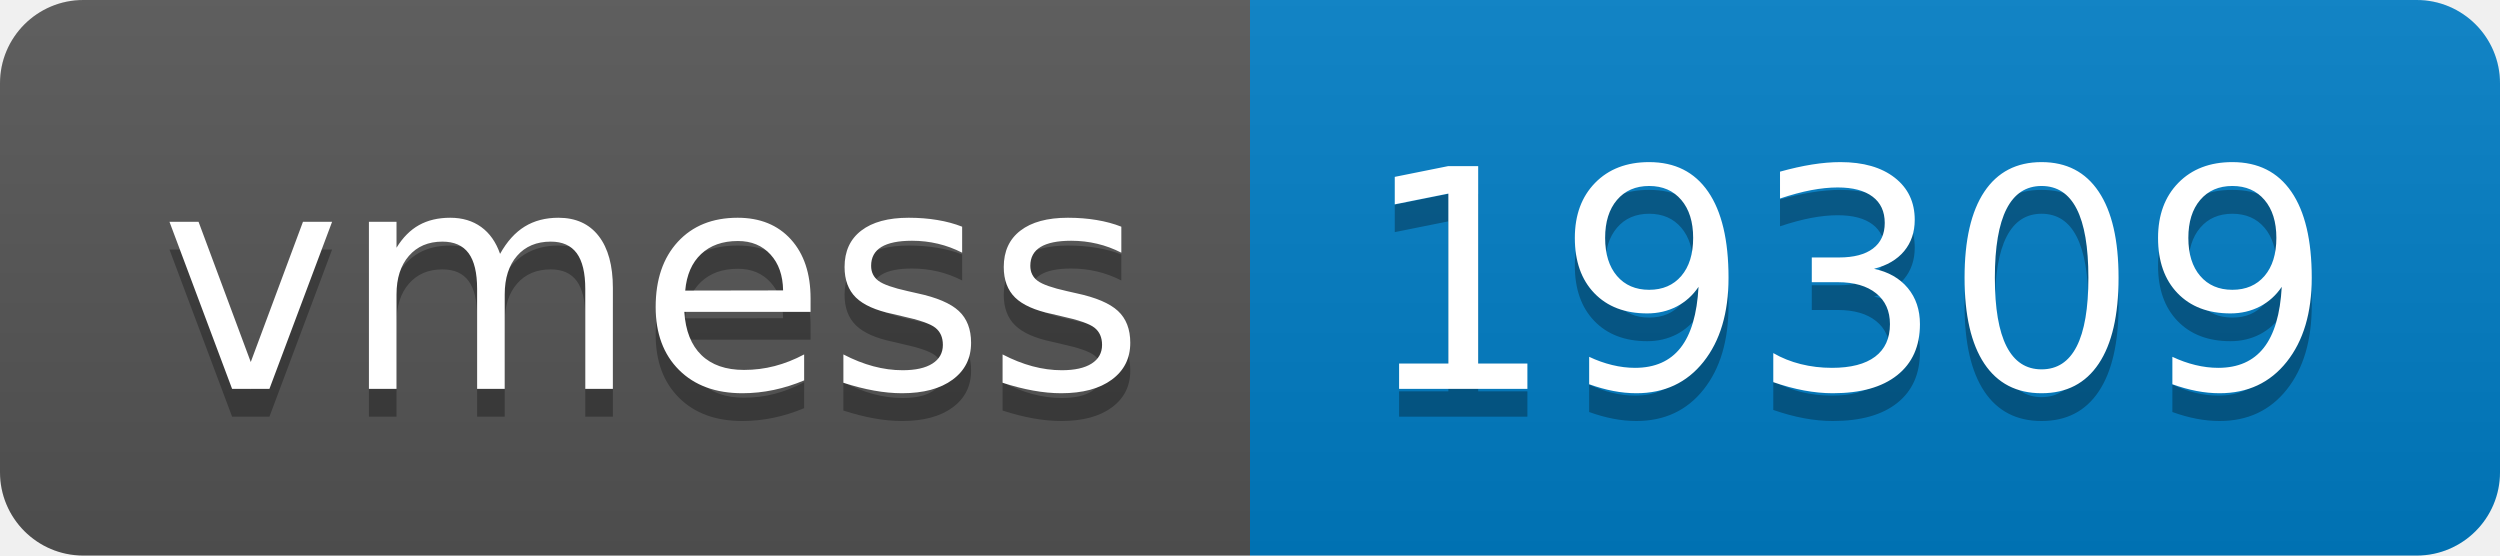
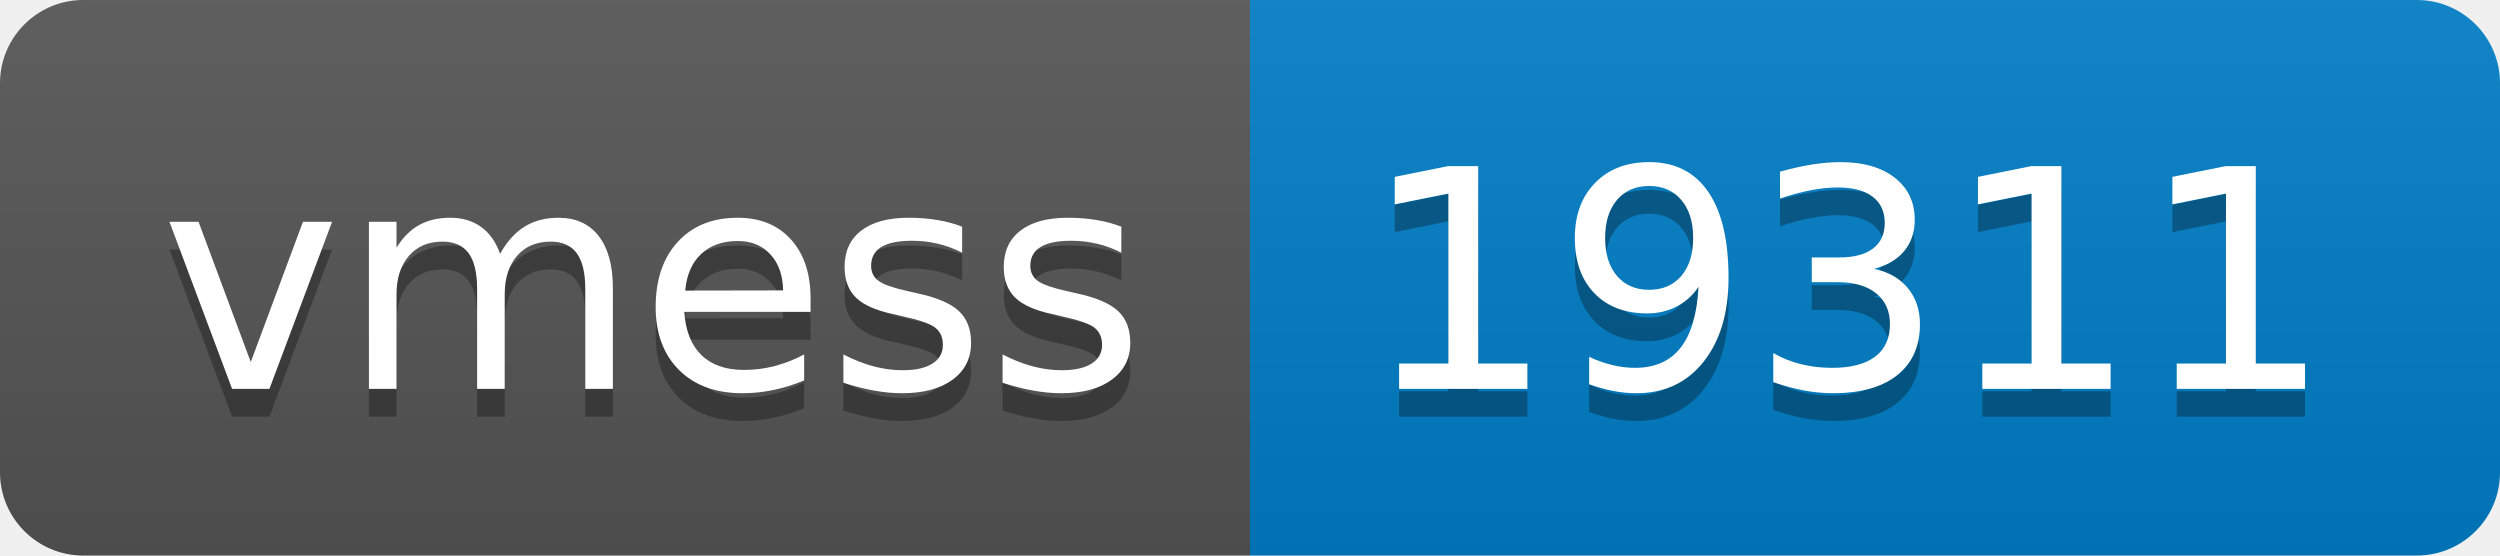
- <svg xmlns="http://www.w3.org/2000/svg" width="90" height="20" role="img" aria-label="vmess: 19309">
+ <svg xmlns="http://www.w3.org/2000/svg" width="90" height="20" role="img" aria-label="vmess: 19311">
  <linearGradient id="s" x2="0" y2="100%">
    <stop offset="0" stop-color="#bbb" stop-opacity=".1" />
    <stop offset="1" stop-opacity=".1" />
  </linearGradient>
  <clipPath id="r">
    <rect width="90" height="20" rx="3" fill="#fff" />
  </clipPath>
  <g clip-path="url(#r)">
    <rect width="45" height="20" fill="#555" />
    <rect x="45" width="45" height="20" fill="#007ec6" />
    <rect width="90" height="20" fill="url(#s)" />
  </g>
  <g fill="#fff" text-anchor="middle" font-family="Verdana,Geneva,DejaVu Sans,sans-serif" text-rendering="geometricPrecision" font-size="110">
    <text aria-hidden="true" x="235" y="150" fill="#010101" fill-opacity=".3" transform="scale(.1)" textLength="350">vmess</text>
    <text x="235" y="140" transform="scale(.1)" fill="#fff" textLength="350">vmess</text>
-     <text aria-hidden="true" x="665" y="150" fill="#010101" fill-opacity=".3" transform="scale(.1)" textLength="350">19309</text>
-     <text x="665" y="140" transform="scale(.1)" fill="#fff" textLength="350">19309</text>
+     <text aria-hidden="true" x="665" y="150" fill="#010101" fill-opacity=".3" transform="scale(.1)" textLength="350">19311</text>
+     <text x="665" y="140" transform="scale(.1)" fill="#fff" textLength="350">19311</text>
  </g>
</svg>
